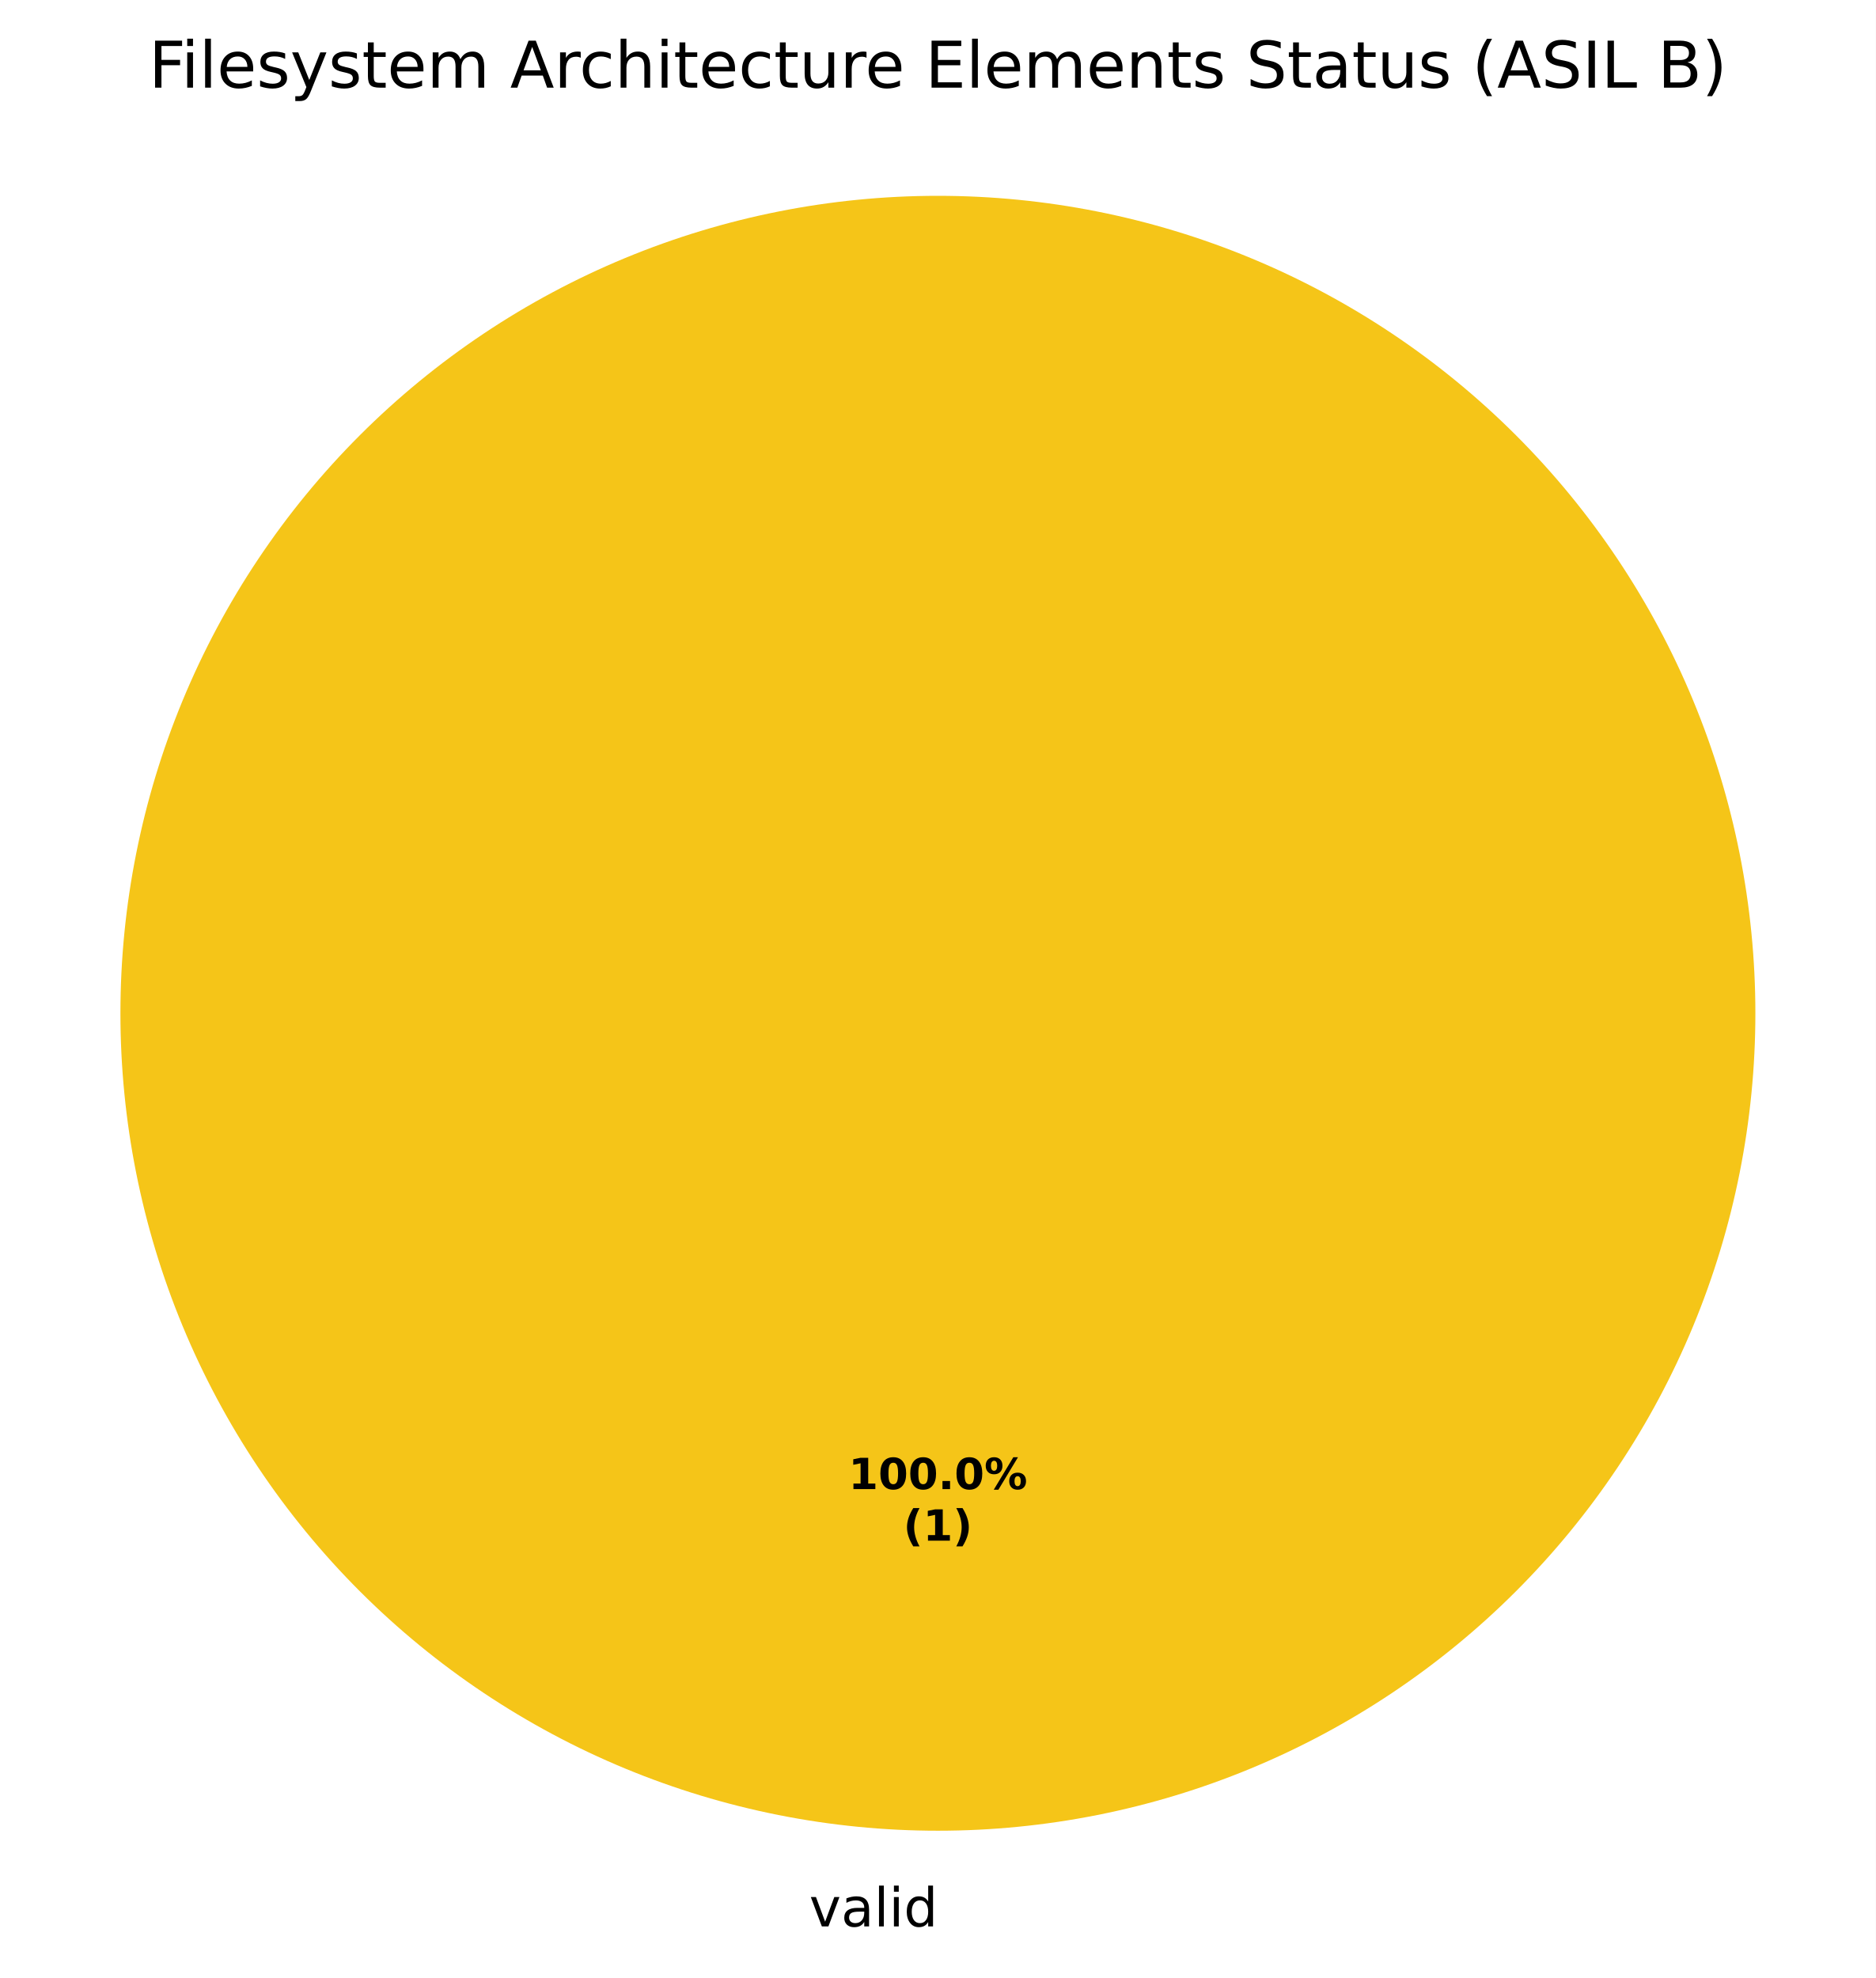
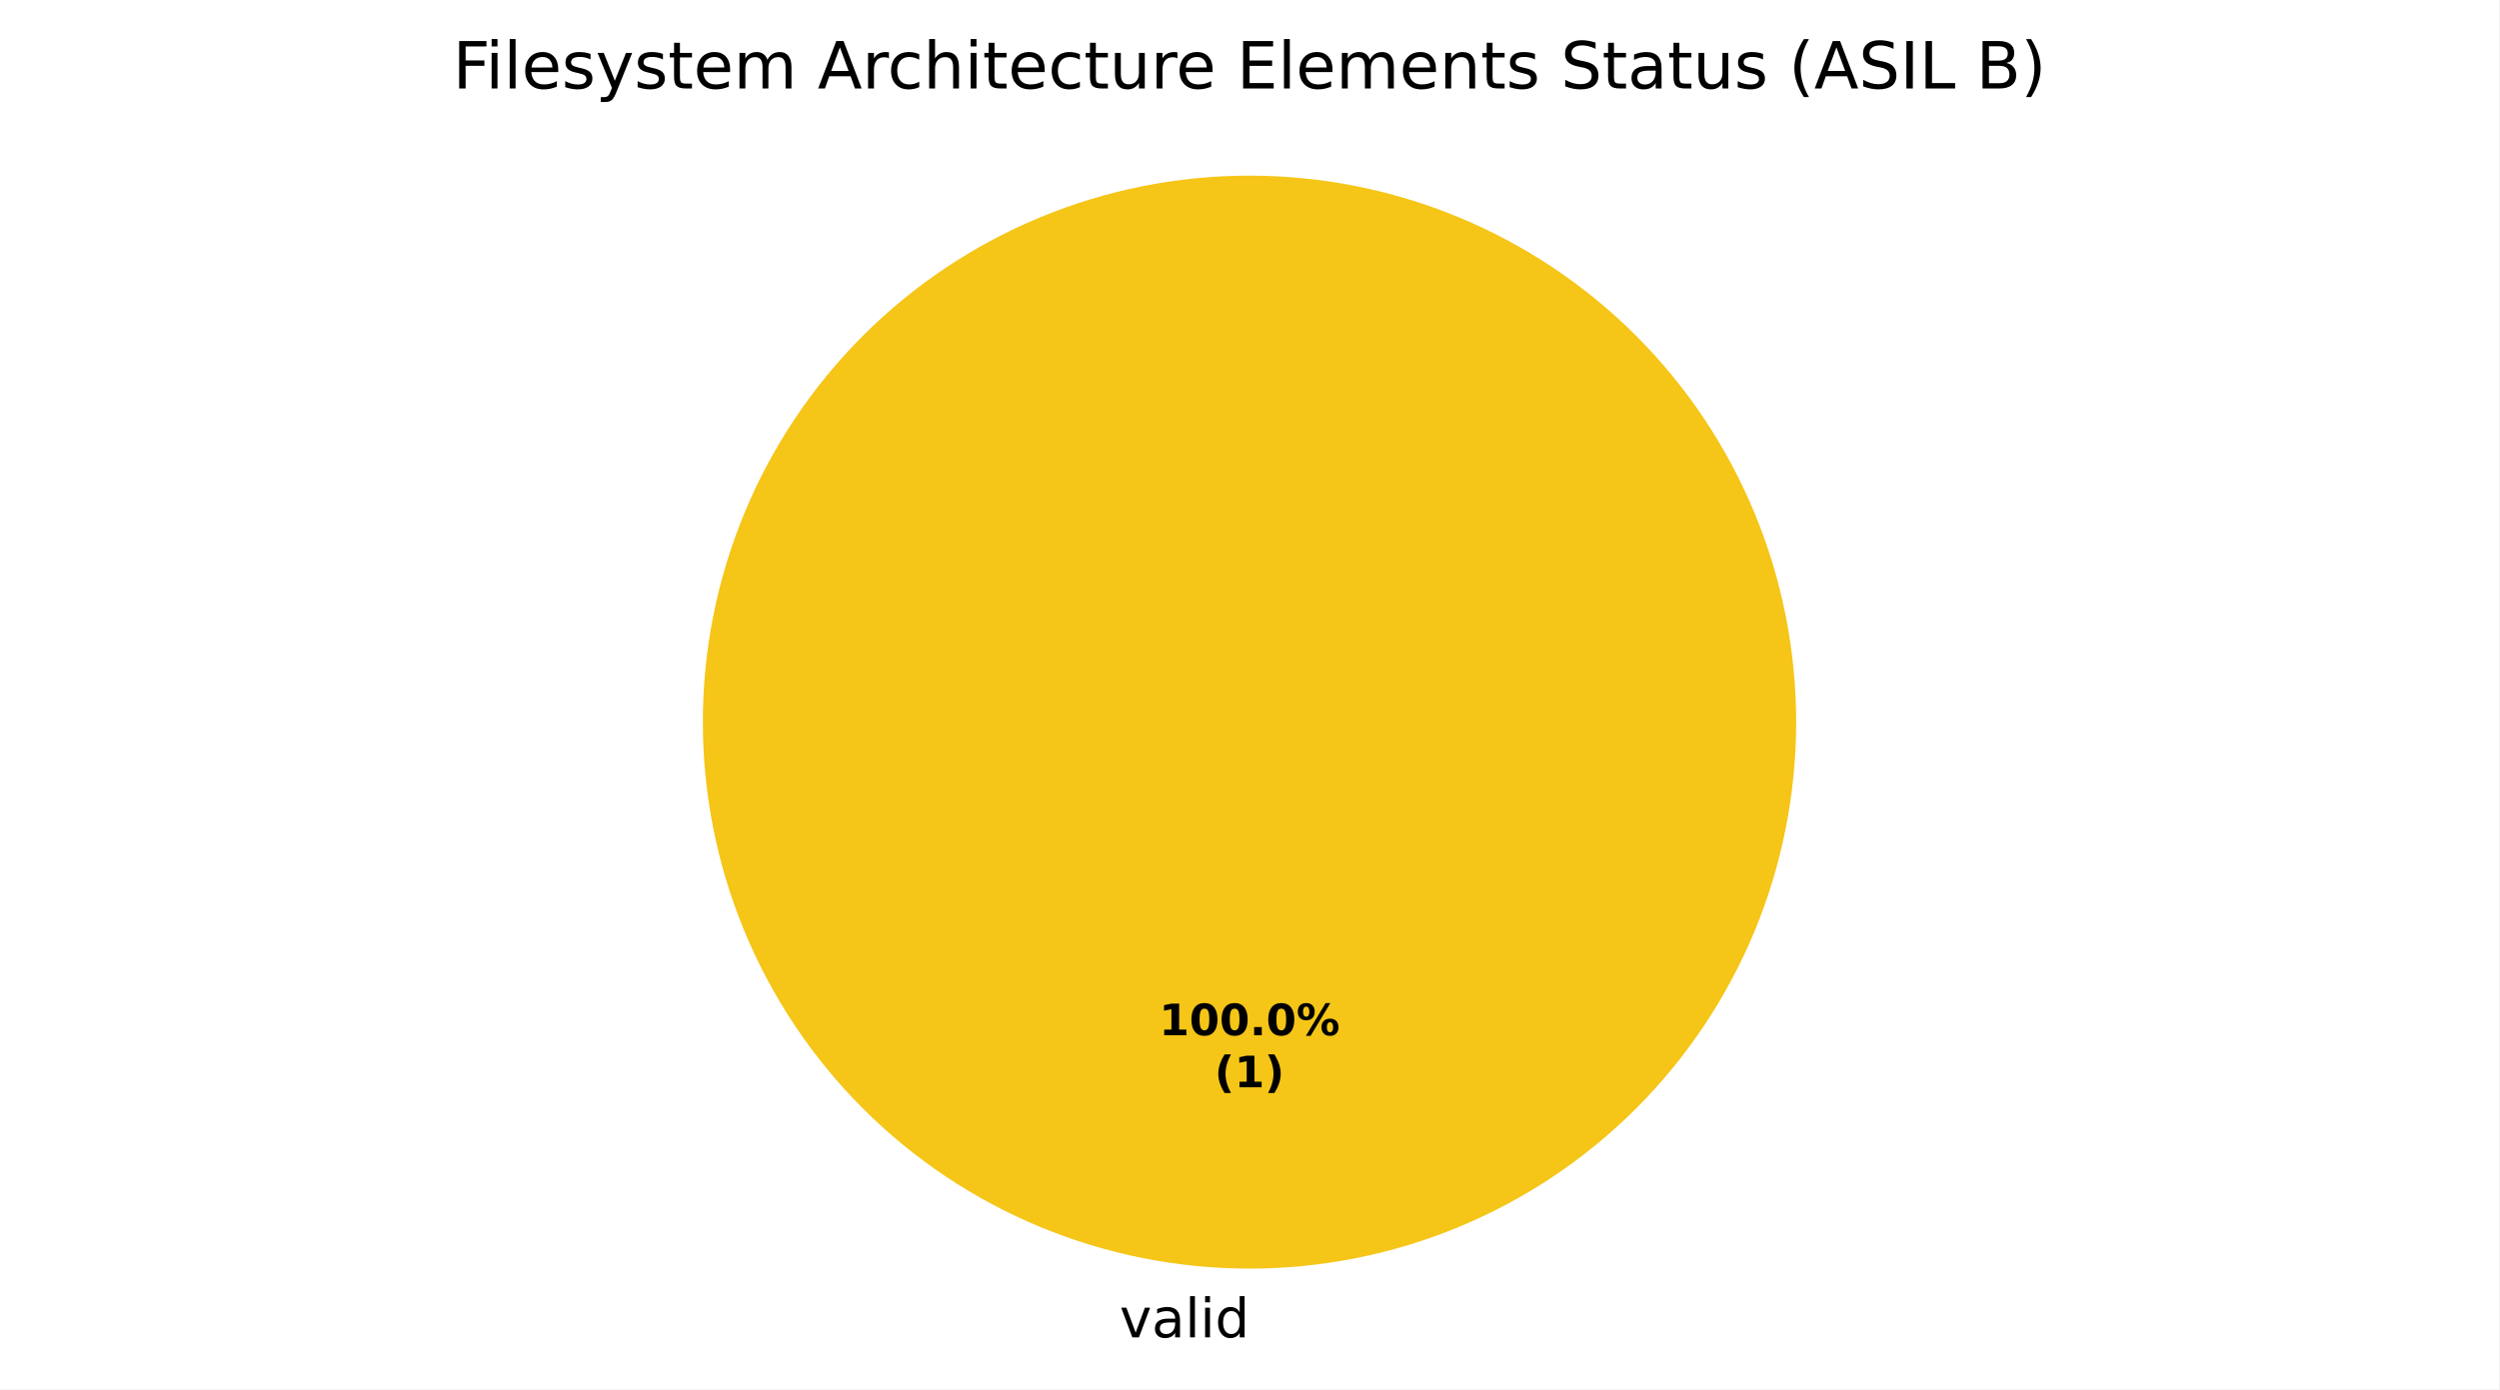
- <svg xmlns="http://www.w3.org/2000/svg" xmlns:xlink="http://www.w3.org/1999/xlink" width="349.2pt" height="368.239pt" viewBox="0 0 349.2 368.239" version="1.1">
+ <svg xmlns="http://www.w3.org/2000/svg" xmlns:xlink="http://www.w3.org/1999/xlink" width="460.8pt" height="256.279pt" viewBox="0 0 460.8 256.279" version="1.1">
  <defs>
    <style type="text/css">*{stroke-linejoin: round; stroke-linecap: butt}</style>
  </defs>
  <g id="figure_1">
    <g id="patch_1">
-       <path d="M 0 368.239  L 349.2 368.239  L 349.2 0  L 0 0  z " style="fill: #ffffff" />
+       <path d="M 0 256.279  L 460.8 256.279  L 460.8 0  L 0 0  z " style="fill: #ffffff" />
    </g>
    <g id="axes_1">
      <g id="patch_2">
-         <path d="M 326.782 188.638  C 326.782 168.654 322.845 148.864 315.198 130.401  C 307.55 111.938 296.34 95.16 282.209 81.029  C 268.078 66.898 251.301 55.688 232.837 48.04  C 214.374 40.393 194.584 36.456 174.6 36.456  C 154.616 36.456 134.826 40.393 116.363 48.04  C 97.899 55.688 81.122 66.898 66.991 81.029  C 52.86 95.16 41.65 111.938 34.002 130.401  C 26.355 148.864 22.418 168.654 22.418 188.638  C 22.418 208.622 26.355 228.412 34.002 246.876  C 41.65 265.339 52.86 282.116 66.991 296.247  C 81.122 310.378 97.899 321.588 116.363 329.236  C 134.826 336.883 154.616 340.82 174.6 340.82  C 194.584 340.82 214.374 336.883 232.837 329.236  C 251.301 321.588 268.078 310.378 282.209 296.247  C 296.34 282.116 307.55 265.339 315.198 246.876  C 322.845 228.412 326.782 208.622 326.782 188.638  M 174.6 188.638  z " style="fill: #f5c518" />
+         <path d="M 331.2 133.198  C 331.2 119.961 328.593 106.853 323.527 94.624  C 318.462 82.394 311.036 71.282 301.676 61.922  C 292.316 52.562 281.204 45.137 268.974 40.071  C 256.745 35.006 243.637 32.398 230.4 32.398  C 217.163 32.398 204.055 35.006 191.826 40.071  C 179.596 45.137 168.484 52.562 159.124 61.922  C 149.764 71.282 142.338 82.394 137.273 94.624  C 132.207 106.853 129.6 119.961 129.6 133.198  C 129.6 146.435 132.207 159.543 137.273 171.773  C 142.338 184.002 149.764 195.115 159.124 204.474  C 168.484 213.834 179.596 221.26 191.826 226.325  C 204.055 231.391 217.163 233.998 230.4 233.998  C 243.637 233.998 256.745 231.391 268.974 226.325  C 281.204 221.26 292.316 213.834 301.676 204.474  C 311.036 195.115 318.462 184.002 323.527 171.773  C 328.593 159.543 331.2 146.435 331.2 133.198  M 230.4 133.198  z " style="fill: #f5c518" />
      </g>
      <g id="patch_3">
-         <path d="M 174.6 36.456  C 174.6 36.456 174.6 36.456 174.6 36.456  L 174.6 188.638  z " style="fill: #37a12d" />
+         <path d="M 230.4 32.398  C 230.4 32.398 230.4 32.398 230.4 32.398  L 230.4 133.198  z " style="fill: #37a12d" />
      </g>
      <g id="patch_4">
-         <path d="M 174.6 36.456  C 174.6 36.456 174.6 36.456 174.6 36.456  L 174.6 188.638  z " style="fill: #ca2828" />
+         <path d="M 230.4 32.398  C 230.4 32.398 230.4 32.398 230.4 32.398  L 230.4 133.198  z " style="fill: #ca2828" />
      </g>
      <g id="matplotlib.axis_1" />
      <g id="matplotlib.axis_2" />
      <g id="text_1">
-         <g transform="translate(150.6484 358.6362) scale(0.1 -0.1)">
+         <g transform="translate(206.4484 246.6762) scale(0.1 -0.1)">
          <defs>
            <path id="DejaVuSans-59" d="M 191 3500  L 800 3500  L 1894 563  L 2988 3500  L 3597 3500  L 2284 0  L 1503 0  L 191 3500  z " transform="scale(0.015625)" />
            <path id="DejaVuSans-44" d="M 2194 1759  Q 1497 1759 1228 1600  Q 959 1441 959 1056  Q 959 750 1161 570  Q 1363 391 1709 391  Q 2188 391 2477 730  Q 2766 1069 2766 1631  L 2766 1759  L 2194 1759  z M 3341 1997  L 3341 0  L 2766 0  L 2766 531  Q 2569 213 2275 61  Q 1981 -91 1556 -91  Q 1019 -91 701 211  Q 384 513 384 1019  Q 384 1609 779 1909  Q 1175 2209 1959 2209  L 2766 2209  L 2766 2266  Q 2766 2663 2505 2880  Q 2244 3097 1772 3097  Q 1472 3097 1187 3025  Q 903 2953 641 2809  L 641 3341  Q 956 3463 1253 3523  Q 1550 3584 1831 3584  Q 2591 3584 2966 3190  Q 3341 2797 3341 1997  z " transform="scale(0.015625)" />
            <path id="DejaVuSans-4f" d="M 603 4863  L 1178 4863  L 1178 0  L 603 0  L 603 4863  z " transform="scale(0.015625)" />
            <path id="DejaVuSans-4c" d="M 603 3500  L 1178 3500  L 1178 0  L 603 0  L 603 3500  z M 603 4863  L 1178 4863  L 1178 4134  L 603 4134  L 603 4863  z " transform="scale(0.015625)" />
            <path id="DejaVuSans-47" d="M 2906 2969  L 2906 4863  L 3481 4863  L 3481 0  L 2906 0  L 2906 525  Q 2725 213 2448 61  Q 2172 -91 1784 -91  Q 1150 -91 751 415  Q 353 922 353 1747  Q 353 2572 751 3078  Q 1150 3584 1784 3584  Q 2172 3584 2448 3432  Q 2725 3281 2906 2969  z M 947 1747  Q 947 1113 1208 752  Q 1469 391 1925 391  Q 2381 391 2643 752  Q 2906 1113 2906 1747  Q 2906 2381 2643 2742  Q 2381 3103 1925 3103  Q 1469 3103 1208 2742  Q 947 2381 947 1747  z " transform="scale(0.015625)" />
          </defs>
          <use xlink:href="#DejaVuSans-59" />
          <use xlink:href="#DejaVuSans-44" transform="translate(59.1875 0)" />
          <use xlink:href="#DejaVuSans-4f" transform="translate(120.4688 0)" />
          <use xlink:href="#DejaVuSans-4c" transform="translate(148.25 0)" />
          <use xlink:href="#DejaVuSans-47" transform="translate(176.0312 0)" />
        </g>
      </g>
      <g id="text_2">
-         <g transform="translate(157.94 277.2246) scale(0.08 -0.08)">
+         <g transform="translate(213.74 190.9555) scale(0.08 -0.08)">
          <defs>
            <path id="DejaVuSans-Bold-14" d="M 750 831  L 1813 831  L 1813 3847  L 722 3622  L 722 4441  L 1806 4666  L 2950 4666  L 2950 831  L 4013 831  L 4013 0  L 750 0  L 750 831  z " transform="scale(0.015625)" />
            <path id="DejaVuSans-Bold-13" d="M 2944 2338  Q 2944 3213 2780 3570  Q 2616 3928 2228 3928  Q 1841 3928 1675 3570  Q 1509 3213 1509 2338  Q 1509 1453 1675 1090  Q 1841 728 2228 728  Q 2613 728 2778 1090  Q 2944 1453 2944 2338  z M 4147 2328  Q 4147 1169 3647 539  Q 3147 -91 2228 -91  Q 1306 -91 806 539  Q 306 1169 306 2328  Q 306 3491 806 4120  Q 1306 4750 2228 4750  Q 3147 4750 3647 4120  Q 4147 3491 4147 2328  z " transform="scale(0.015625)" />
            <path id="DejaVuSans-Bold-11" d="M 653 1209  L 1778 1209  L 1778 0  L 653 0  L 653 1209  z " transform="scale(0.015625)" />
            <path id="DejaVuSans-Bold-8" d="M 4959 1925  Q 4738 1925 4616 1733  Q 4494 1541 4494 1184  Q 4494 825 4614 633  Q 4734 441 4959 441  Q 5184 441 5303 633  Q 5422 825 5422 1184  Q 5422 1541 5301 1733  Q 5181 1925 4959 1925  z M 4959 2450  Q 5541 2450 5875 2112  Q 6209 1775 6209 1184  Q 6209 594 5875 251  Q 5541 -91 4959 -91  Q 4378 -91 4042 251  Q 3706 594 3706 1184  Q 3706 1772 4042 2111  Q 4378 2450 4959 2450  z M 2094 -91  L 1403 -91  L 4319 4750  L 5013 4750  L 2094 -91  z M 1453 4750  Q 2034 4750 2367 4411  Q 2700 4072 2700 3481  Q 2700 2891 2367 2550  Q 2034 2209 1453 2209  Q 872 2209 539 2550  Q 206 2891 206 3481  Q 206 4072 539 4411  Q 872 4750 1453 4750  z M 1453 4225  Q 1228 4225 1106 4031  Q 984 3838 984 3481  Q 984 3122 1106 2926  Q 1228 2731 1453 2731  Q 1678 2731 1798 2926  Q 1919 3122 1919 3481  Q 1919 3838 1797 4031  Q 1675 4225 1453 4225  z " transform="scale(0.015625)" />
          </defs>
          <use xlink:href="#DejaVuSans-Bold-14" />
          <use xlink:href="#DejaVuSans-Bold-13" transform="translate(69.57812 0)" />
          <use xlink:href="#DejaVuSans-Bold-13" transform="translate(139.1562 0)" />
          <use xlink:href="#DejaVuSans-Bold-11" transform="translate(208.7344 0)" />
          <use xlink:href="#DejaVuSans-Bold-13" transform="translate(246.7188 0)" />
          <use xlink:href="#DejaVuSans-Bold-8" transform="translate(316.2969 0)" />
        </g>
-         <g transform="translate(168.1606 286.8261) scale(0.08 -0.08)">
+         <g transform="translate(223.9606 200.557) scale(0.08 -0.08)">
          <defs>
            <path id="DejaVuSans-Bold-b" d="M 2413 -844  L 1484 -844  Q 1006 -72 778 623  Q 550 1319 550 2003  Q 550 2688 779 3389  Q 1009 4091 1484 4856  L 2413 4856  Q 2013 4116 1813 3408  Q 1613 2700 1613 2009  Q 1613 1319 1811 609  Q 2009 -100 2413 -844  z " transform="scale(0.015625)" />
            <path id="DejaVuSans-Bold-c" d="M 513 -844  Q 913 -100 1113 609  Q 1313 1319 1313 2009  Q 1313 2700 1113 3408  Q 913 4116 513 4856  L 1441 4856  Q 1916 4091 2145 3389  Q 2375 2688 2375 2003  Q 2375 1319 2147 623  Q 1919 -72 1441 -844  L 513 -844  z " transform="scale(0.015625)" />
          </defs>
          <use xlink:href="#DejaVuSans-Bold-b" />
          <use xlink:href="#DejaVuSans-Bold-14" transform="translate(45.70312 0)" />
          <use xlink:href="#DejaVuSans-Bold-c" transform="translate(115.2812 0)" />
        </g>
      </g>
      <g id="text_3">
-         <g transform="translate(27.69375 16.31812) scale(0.12 -0.12)">
+         <g transform="translate(83.49375 16.31812) scale(0.12 -0.12)">
          <defs>
            <path id="DejaVuSans-29" d="M 628 4666  L 3309 4666  L 3309 4134  L 1259 4134  L 1259 2759  L 3109 2759  L 3109 2228  L 1259 2228  L 1259 0  L 628 0  L 628 4666  z " transform="scale(0.015625)" />
            <path id="DejaVuSans-48" d="M 3597 1894  L 3597 1613  L 953 1613  Q 991 1019 1311 708  Q 1631 397 2203 397  Q 2534 397 2845 478  Q 3156 559 3463 722  L 3463 178  Q 3153 47 2828 -22  Q 2503 -91 2169 -91  Q 1331 -91 842 396  Q 353 884 353 1716  Q 353 2575 817 3079  Q 1281 3584 2069 3584  Q 2775 3584 3186 3129  Q 3597 2675 3597 1894  z M 3022 2063  Q 3016 2534 2758 2815  Q 2500 3097 2075 3097  Q 1594 3097 1305 2825  Q 1016 2553 972 2059  L 3022 2063  z " transform="scale(0.015625)" />
            <path id="DejaVuSans-56" d="M 2834 3397  L 2834 2853  Q 2591 2978 2328 3040  Q 2066 3103 1784 3103  Q 1356 3103 1142 2972  Q 928 2841 928 2578  Q 928 2378 1081 2264  Q 1234 2150 1697 2047  L 1894 2003  Q 2506 1872 2764 1633  Q 3022 1394 3022 966  Q 3022 478 2636 193  Q 2250 -91 1575 -91  Q 1294 -91 989 -36  Q 684 19 347 128  L 347 722  Q 666 556 975 473  Q 1284 391 1588 391  Q 1994 391 2212 530  Q 2431 669 2431 922  Q 2431 1156 2273 1281  Q 2116 1406 1581 1522  L 1381 1569  Q 847 1681 609 1914  Q 372 2147 372 2553  Q 372 3047 722 3315  Q 1072 3584 1716 3584  Q 2034 3584 2315 3537  Q 2597 3491 2834 3397  z " transform="scale(0.015625)" />
            <path id="DejaVuSans-5c" d="M 2059 -325  Q 1816 -950 1584 -1140  Q 1353 -1331 966 -1331  L 506 -1331  L 506 -850  L 844 -850  Q 1081 -850 1212 -737  Q 1344 -625 1503 -206  L 1606 56  L 191 3500  L 800 3500  L 1894 763  L 2988 3500  L 3597 3500  L 2059 -325  z " transform="scale(0.015625)" />
            <path id="DejaVuSans-57" d="M 1172 4494  L 1172 3500  L 2356 3500  L 2356 3053  L 1172 3053  L 1172 1153  Q 1172 725 1289 603  Q 1406 481 1766 481  L 2356 481  L 2356 0  L 1766 0  Q 1100 0 847 248  Q 594 497 594 1153  L 594 3053  L 172 3053  L 172 3500  L 594 3500  L 594 4494  L 1172 4494  z " transform="scale(0.015625)" />
            <path id="DejaVuSans-50" d="M 3328 2828  Q 3544 3216 3844 3400  Q 4144 3584 4550 3584  Q 5097 3584 5394 3201  Q 5691 2819 5691 2113  L 5691 0  L 5113 0  L 5113 2094  Q 5113 2597 4934 2840  Q 4756 3084 4391 3084  Q 3944 3084 3684 2787  Q 3425 2491 3425 1978  L 3425 0  L 2847 0  L 2847 2094  Q 2847 2600 2669 2842  Q 2491 3084 2119 3084  Q 1678 3084 1418 2786  Q 1159 2488 1159 1978  L 1159 0  L 581 0  L 581 3500  L 1159 3500  L 1159 2956  Q 1356 3278 1631 3431  Q 1906 3584 2284 3584  Q 2666 3584 2933 3390  Q 3200 3197 3328 2828  z " transform="scale(0.015625)" />
            <path id="DejaVuSans-3" transform="scale(0.015625)" />
            <path id="DejaVuSans-24" d="M 2188 4044  L 1331 1722  L 3047 1722  L 2188 4044  z M 1831 4666  L 2547 4666  L 4325 0  L 3669 0  L 3244 1197  L 1141 1197  L 716 0  L 50 0  L 1831 4666  z " transform="scale(0.015625)" />
            <path id="DejaVuSans-55" d="M 2631 2963  Q 2534 3019 2420 3045  Q 2306 3072 2169 3072  Q 1681 3072 1420 2755  Q 1159 2438 1159 1844  L 1159 0  L 581 0  L 581 3500  L 1159 3500  L 1159 2956  Q 1341 3275 1631 3429  Q 1922 3584 2338 3584  Q 2397 3584 2469 3576  Q 2541 3569 2628 3553  L 2631 2963  z " transform="scale(0.015625)" />
            <path id="DejaVuSans-46" d="M 3122 3366  L 3122 2828  Q 2878 2963 2633 3030  Q 2388 3097 2138 3097  Q 1578 3097 1268 2742  Q 959 2388 959 1747  Q 959 1106 1268 751  Q 1578 397 2138 397  Q 2388 397 2633 464  Q 2878 531 3122 666  L 3122 134  Q 2881 22 2623 -34  Q 2366 -91 2075 -91  Q 1284 -91 818 406  Q 353 903 353 1747  Q 353 2603 823 3093  Q 1294 3584 2113 3584  Q 2378 3584 2631 3529  Q 2884 3475 3122 3366  z " transform="scale(0.015625)" />
            <path id="DejaVuSans-4b" d="M 3513 2113  L 3513 0  L 2938 0  L 2938 2094  Q 2938 2591 2744 2837  Q 2550 3084 2163 3084  Q 1697 3084 1428 2787  Q 1159 2491 1159 1978  L 1159 0  L 581 0  L 581 4863  L 1159 4863  L 1159 2956  Q 1366 3272 1645 3428  Q 1925 3584 2291 3584  Q 2894 3584 3203 3211  Q 3513 2838 3513 2113  z " transform="scale(0.015625)" />
            <path id="DejaVuSans-58" d="M 544 1381  L 544 3500  L 1119 3500  L 1119 1403  Q 1119 906 1312 657  Q 1506 409 1894 409  Q 2359 409 2629 706  Q 2900 1003 2900 1516  L 2900 3500  L 3475 3500  L 3475 0  L 2900 0  L 2900 538  Q 2691 219 2414 64  Q 2138 -91 1772 -91  Q 1169 -91 856 284  Q 544 659 544 1381  z M 1991 3584  L 1991 3584  z " transform="scale(0.015625)" />
            <path id="DejaVuSans-28" d="M 628 4666  L 3578 4666  L 3578 4134  L 1259 4134  L 1259 2753  L 3481 2753  L 3481 2222  L 1259 2222  L 1259 531  L 3634 531  L 3634 0  L 628 0  L 628 4666  z " transform="scale(0.015625)" />
            <path id="DejaVuSans-51" d="M 3513 2113  L 3513 0  L 2938 0  L 2938 2094  Q 2938 2591 2744 2837  Q 2550 3084 2163 3084  Q 1697 3084 1428 2787  Q 1159 2491 1159 1978  L 1159 0  L 581 0  L 581 3500  L 1159 3500  L 1159 2956  Q 1366 3272 1645 3428  Q 1925 3584 2291 3584  Q 2894 3584 3203 3211  Q 3513 2838 3513 2113  z " transform="scale(0.015625)" />
            <path id="DejaVuSans-36" d="M 3425 4513  L 3425 3897  Q 3066 4069 2747 4153  Q 2428 4238 2131 4238  Q 1616 4238 1336 4038  Q 1056 3838 1056 3469  Q 1056 3159 1242 3001  Q 1428 2844 1947 2747  L 2328 2669  Q 3034 2534 3370 2195  Q 3706 1856 3706 1288  Q 3706 609 3251 259  Q 2797 -91 1919 -91  Q 1588 -91 1214 -16  Q 841 59 441 206  L 441 856  Q 825 641 1194 531  Q 1563 422 1919 422  Q 2459 422 2753 634  Q 3047 847 3047 1241  Q 3047 1584 2836 1778  Q 2625 1972 2144 2069  L 1759 2144  Q 1053 2284 737 2584  Q 422 2884 422 3419  Q 422 4038 858 4394  Q 1294 4750 2059 4750  Q 2388 4750 2728 4690  Q 3069 4631 3425 4513  z " transform="scale(0.015625)" />
            <path id="DejaVuSans-b" d="M 1984 4856  Q 1566 4138 1362 3434  Q 1159 2731 1159 2009  Q 1159 1288 1364 580  Q 1569 -128 1984 -844  L 1484 -844  Q 1016 -109 783 600  Q 550 1309 550 2009  Q 550 2706 781 3412  Q 1013 4119 1484 4856  L 1984 4856  z " transform="scale(0.015625)" />
            <path id="DejaVuSans-2c" d="M 628 4666  L 1259 4666  L 1259 0  L 628 0  L 628 4666  z " transform="scale(0.015625)" />
            <path id="DejaVuSans-2f" d="M 628 4666  L 1259 4666  L 1259 531  L 3531 531  L 3531 0  L 628 0  L 628 4666  z " transform="scale(0.015625)" />
            <path id="DejaVuSans-25" d="M 1259 2228  L 1259 519  L 2272 519  Q 2781 519 3026 730  Q 3272 941 3272 1375  Q 3272 1813 3026 2020  Q 2781 2228 2272 2228  L 1259 2228  z M 1259 4147  L 1259 2741  L 2194 2741  Q 2656 2741 2882 2914  Q 3109 3088 3109 3444  Q 3109 3797 2882 3972  Q 2656 4147 2194 4147  L 1259 4147  z M 628 4666  L 2241 4666  Q 2963 4666 3353 4366  Q 3744 4066 3744 3513  Q 3744 3084 3544 2831  Q 3344 2578 2956 2516  Q 3422 2416 3680 2098  Q 3938 1781 3938 1306  Q 3938 681 3513 340  Q 3088 0 2303 0  L 628 0  L 628 4666  z " transform="scale(0.015625)" />
            <path id="DejaVuSans-c" d="M 513 4856  L 1013 4856  Q 1481 4119 1714 3412  Q 1947 2706 1947 2009  Q 1947 1309 1714 600  Q 1481 -109 1013 -844  L 513 -844  Q 928 -128 1133 580  Q 1338 1288 1338 2009  Q 1338 2731 1133 3434  Q 928 4138 513 4856  z " transform="scale(0.015625)" />
          </defs>
          <use xlink:href="#DejaVuSans-29" />
          <use xlink:href="#DejaVuSans-4c" transform="translate(50.23438 0)" />
          <use xlink:href="#DejaVuSans-4f" transform="translate(78.01562 0)" />
          <use xlink:href="#DejaVuSans-48" transform="translate(105.7969 0)" />
          <use xlink:href="#DejaVuSans-56" transform="translate(167.3281 0)" />
          <use xlink:href="#DejaVuSans-5c" transform="translate(219.4219 0)" />
          <use xlink:href="#DejaVuSans-56" transform="translate(278.6094 0)" />
          <use xlink:href="#DejaVuSans-57" transform="translate(330.7031 0)" />
          <use xlink:href="#DejaVuSans-48" transform="translate(369.9062 0)" />
          <use xlink:href="#DejaVuSans-50" transform="translate(431.4375 0)" />
          <use xlink:href="#DejaVuSans-3" transform="translate(528.8438 0)" />
          <use xlink:href="#DejaVuSans-24" transform="translate(560.625 0)" />
          <use xlink:href="#DejaVuSans-55" transform="translate(629.0312 0)" />
          <use xlink:href="#DejaVuSans-46" transform="translate(667.9375 0)" />
          <use xlink:href="#DejaVuSans-4b" transform="translate(722.9219 0)" />
          <use xlink:href="#DejaVuSans-4c" transform="translate(786.2969 0)" />
          <use xlink:href="#DejaVuSans-57" transform="translate(814.0781 0)" />
          <use xlink:href="#DejaVuSans-48" transform="translate(853.2812 0)" />
          <use xlink:href="#DejaVuSans-46" transform="translate(914.8125 0)" />
          <use xlink:href="#DejaVuSans-57" transform="translate(969.7969 0)" />
          <use xlink:href="#DejaVuSans-58" transform="translate(1009 0)" />
          <use xlink:href="#DejaVuSans-55" transform="translate(1072.375 0)" />
          <use xlink:href="#DejaVuSans-48" transform="translate(1111.281 0)" />
          <use xlink:href="#DejaVuSans-3" transform="translate(1172.812 0)" />
          <use xlink:href="#DejaVuSans-28" transform="translate(1204.594 0)" />
          <use xlink:href="#DejaVuSans-4f" transform="translate(1267.781 0)" />
          <use xlink:href="#DejaVuSans-48" transform="translate(1295.562 0)" />
          <use xlink:href="#DejaVuSans-50" transform="translate(1357.094 0)" />
          <use xlink:href="#DejaVuSans-48" transform="translate(1454.5 0)" />
          <use xlink:href="#DejaVuSans-51" transform="translate(1516.031 0)" />
          <use xlink:href="#DejaVuSans-57" transform="translate(1579.406 0)" />
          <use xlink:href="#DejaVuSans-56" transform="translate(1618.609 0)" />
          <use xlink:href="#DejaVuSans-3" transform="translate(1670.703 0)" />
          <use xlink:href="#DejaVuSans-36" transform="translate(1702.484 0)" />
          <use xlink:href="#DejaVuSans-57" transform="translate(1765.969 0)" />
          <use xlink:href="#DejaVuSans-44" transform="translate(1805.172 0)" />
          <use xlink:href="#DejaVuSans-57" transform="translate(1866.453 0)" />
          <use xlink:href="#DejaVuSans-58" transform="translate(1905.656 0)" />
          <use xlink:href="#DejaVuSans-56" transform="translate(1969.031 0)" />
          <use xlink:href="#DejaVuSans-3" transform="translate(2021.125 0)" />
          <use xlink:href="#DejaVuSans-b" transform="translate(2052.906 0)" />
          <use xlink:href="#DejaVuSans-24" transform="translate(2091.922 0)" />
          <use xlink:href="#DejaVuSans-36" transform="translate(2160.328 0)" />
          <use xlink:href="#DejaVuSans-2c" transform="translate(2223.812 0)" />
          <use xlink:href="#DejaVuSans-2f" transform="translate(2253.312 0)" />
          <use xlink:href="#DejaVuSans-3" transform="translate(2309.031 0)" />
          <use xlink:href="#DejaVuSans-25" transform="translate(2340.812 0)" />
          <use xlink:href="#DejaVuSans-c" transform="translate(2409.422 0)" />
        </g>
      </g>
    </g>
  </g>
</svg>
